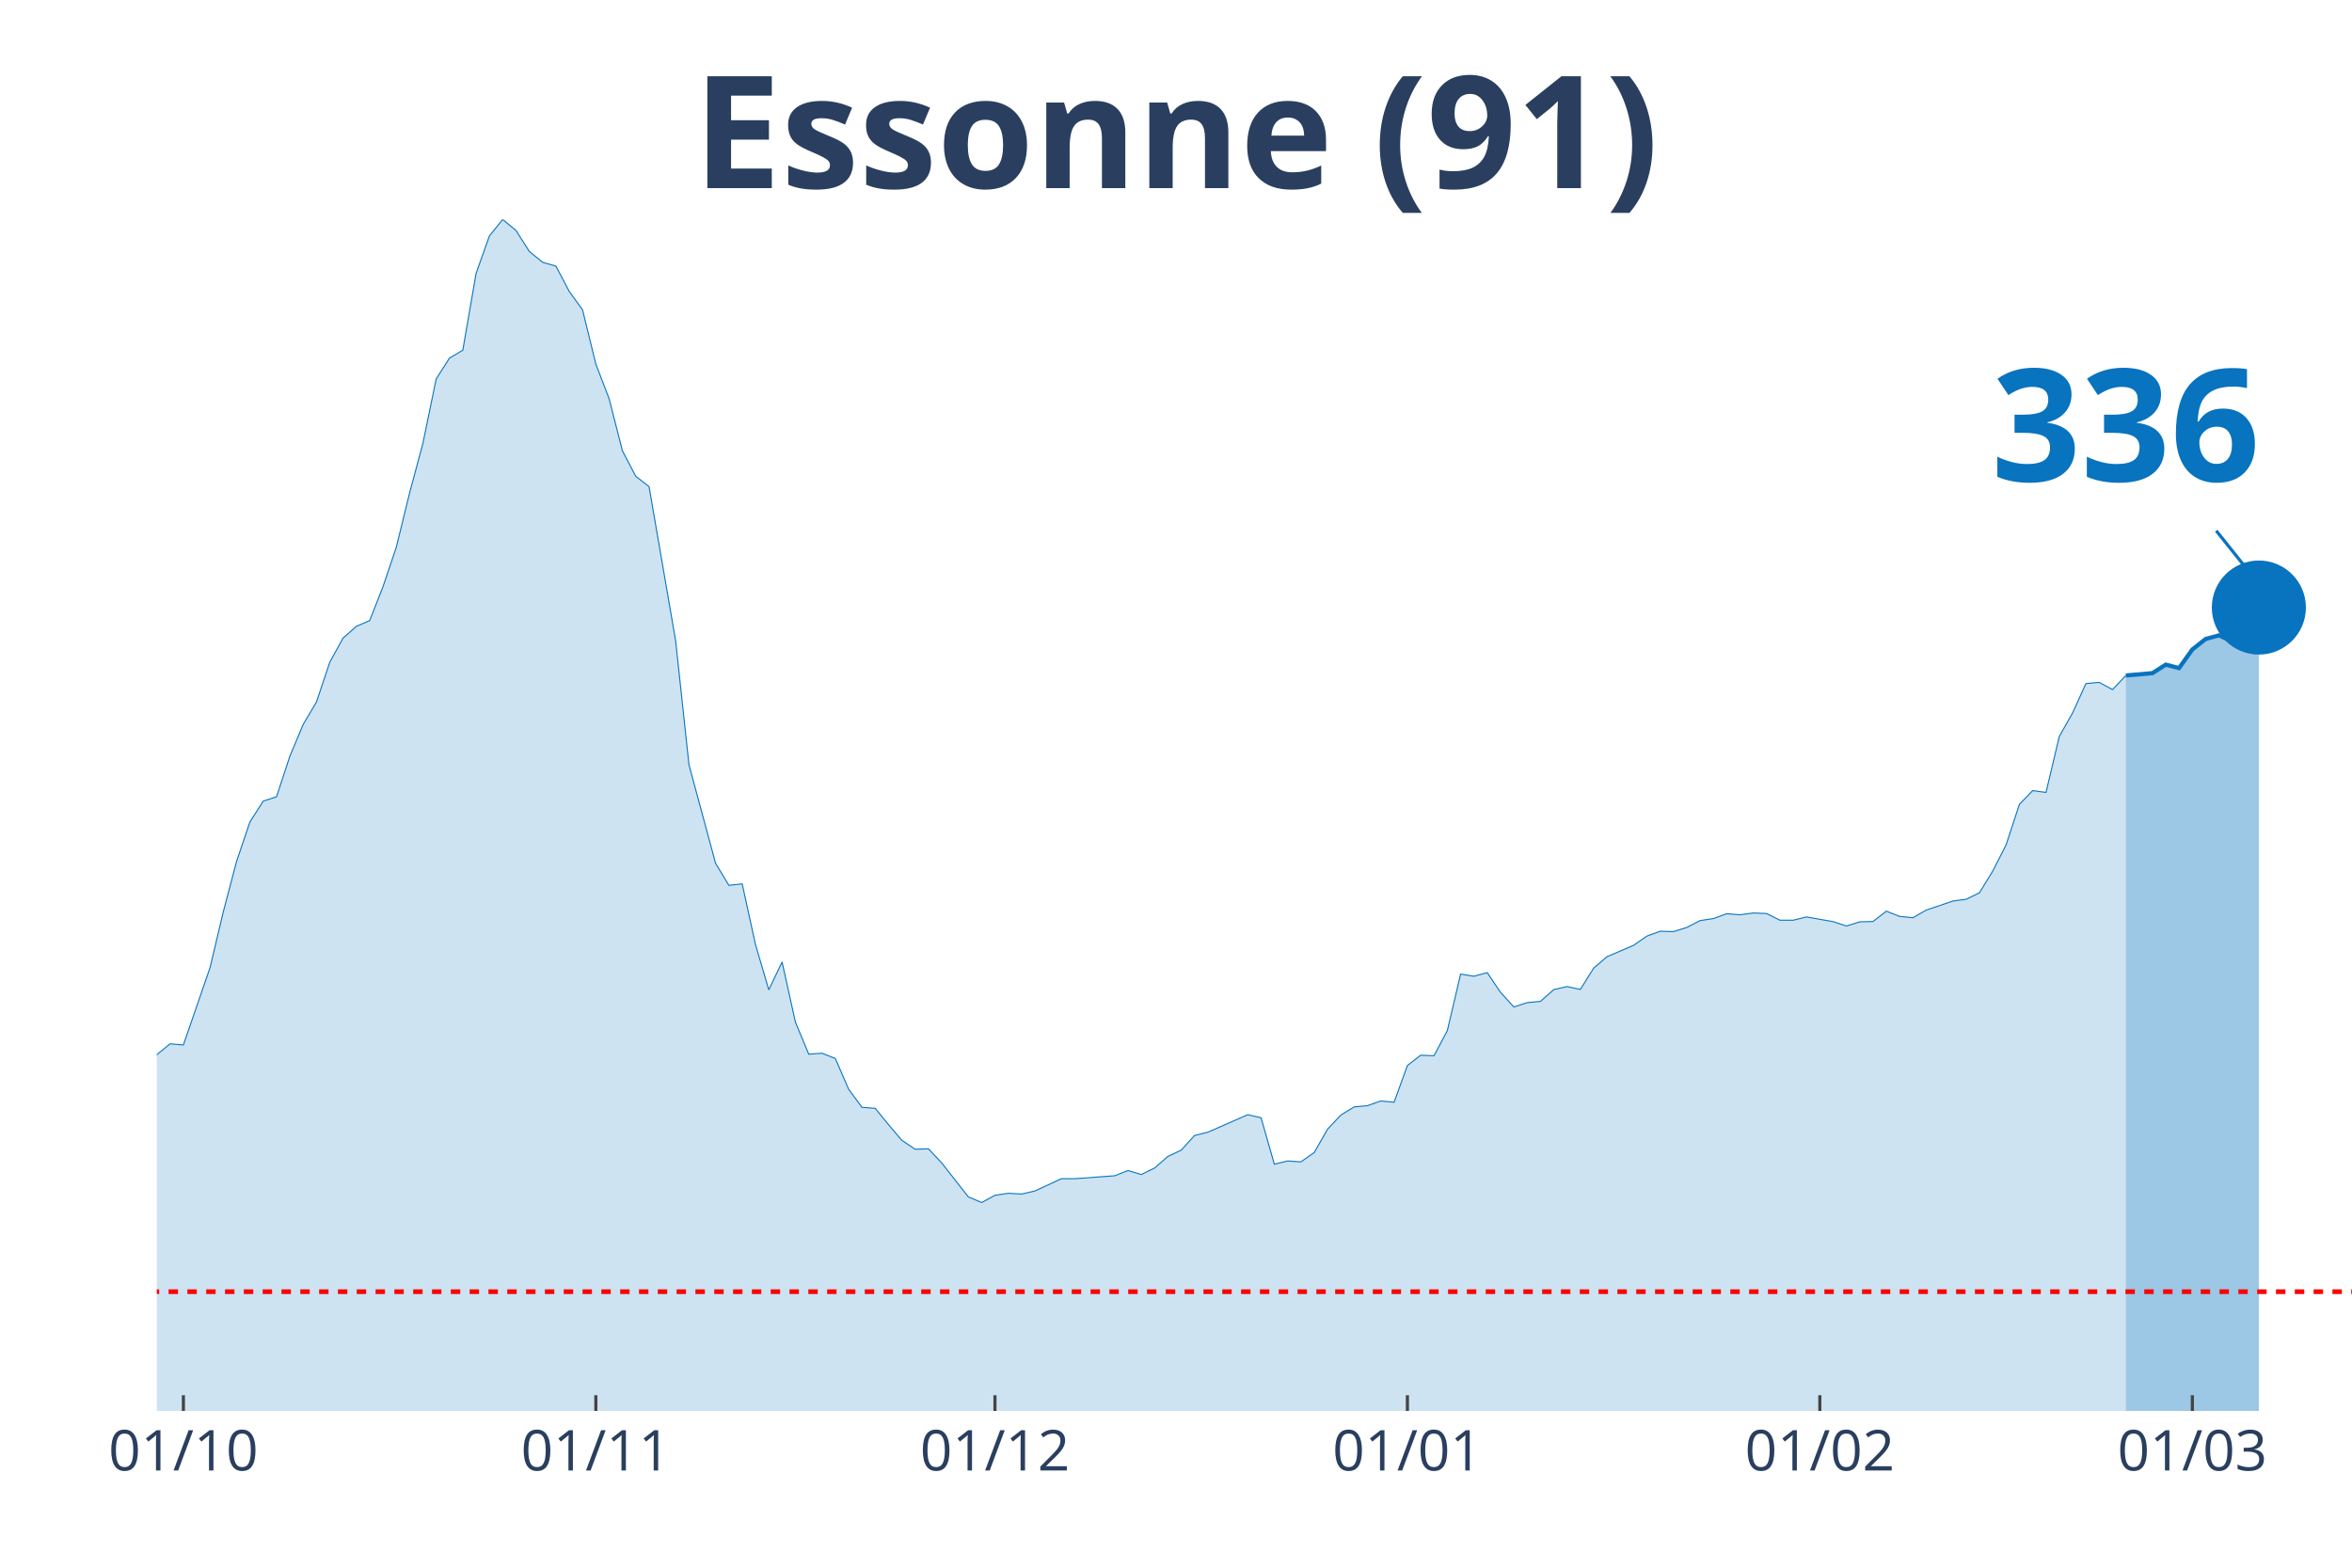
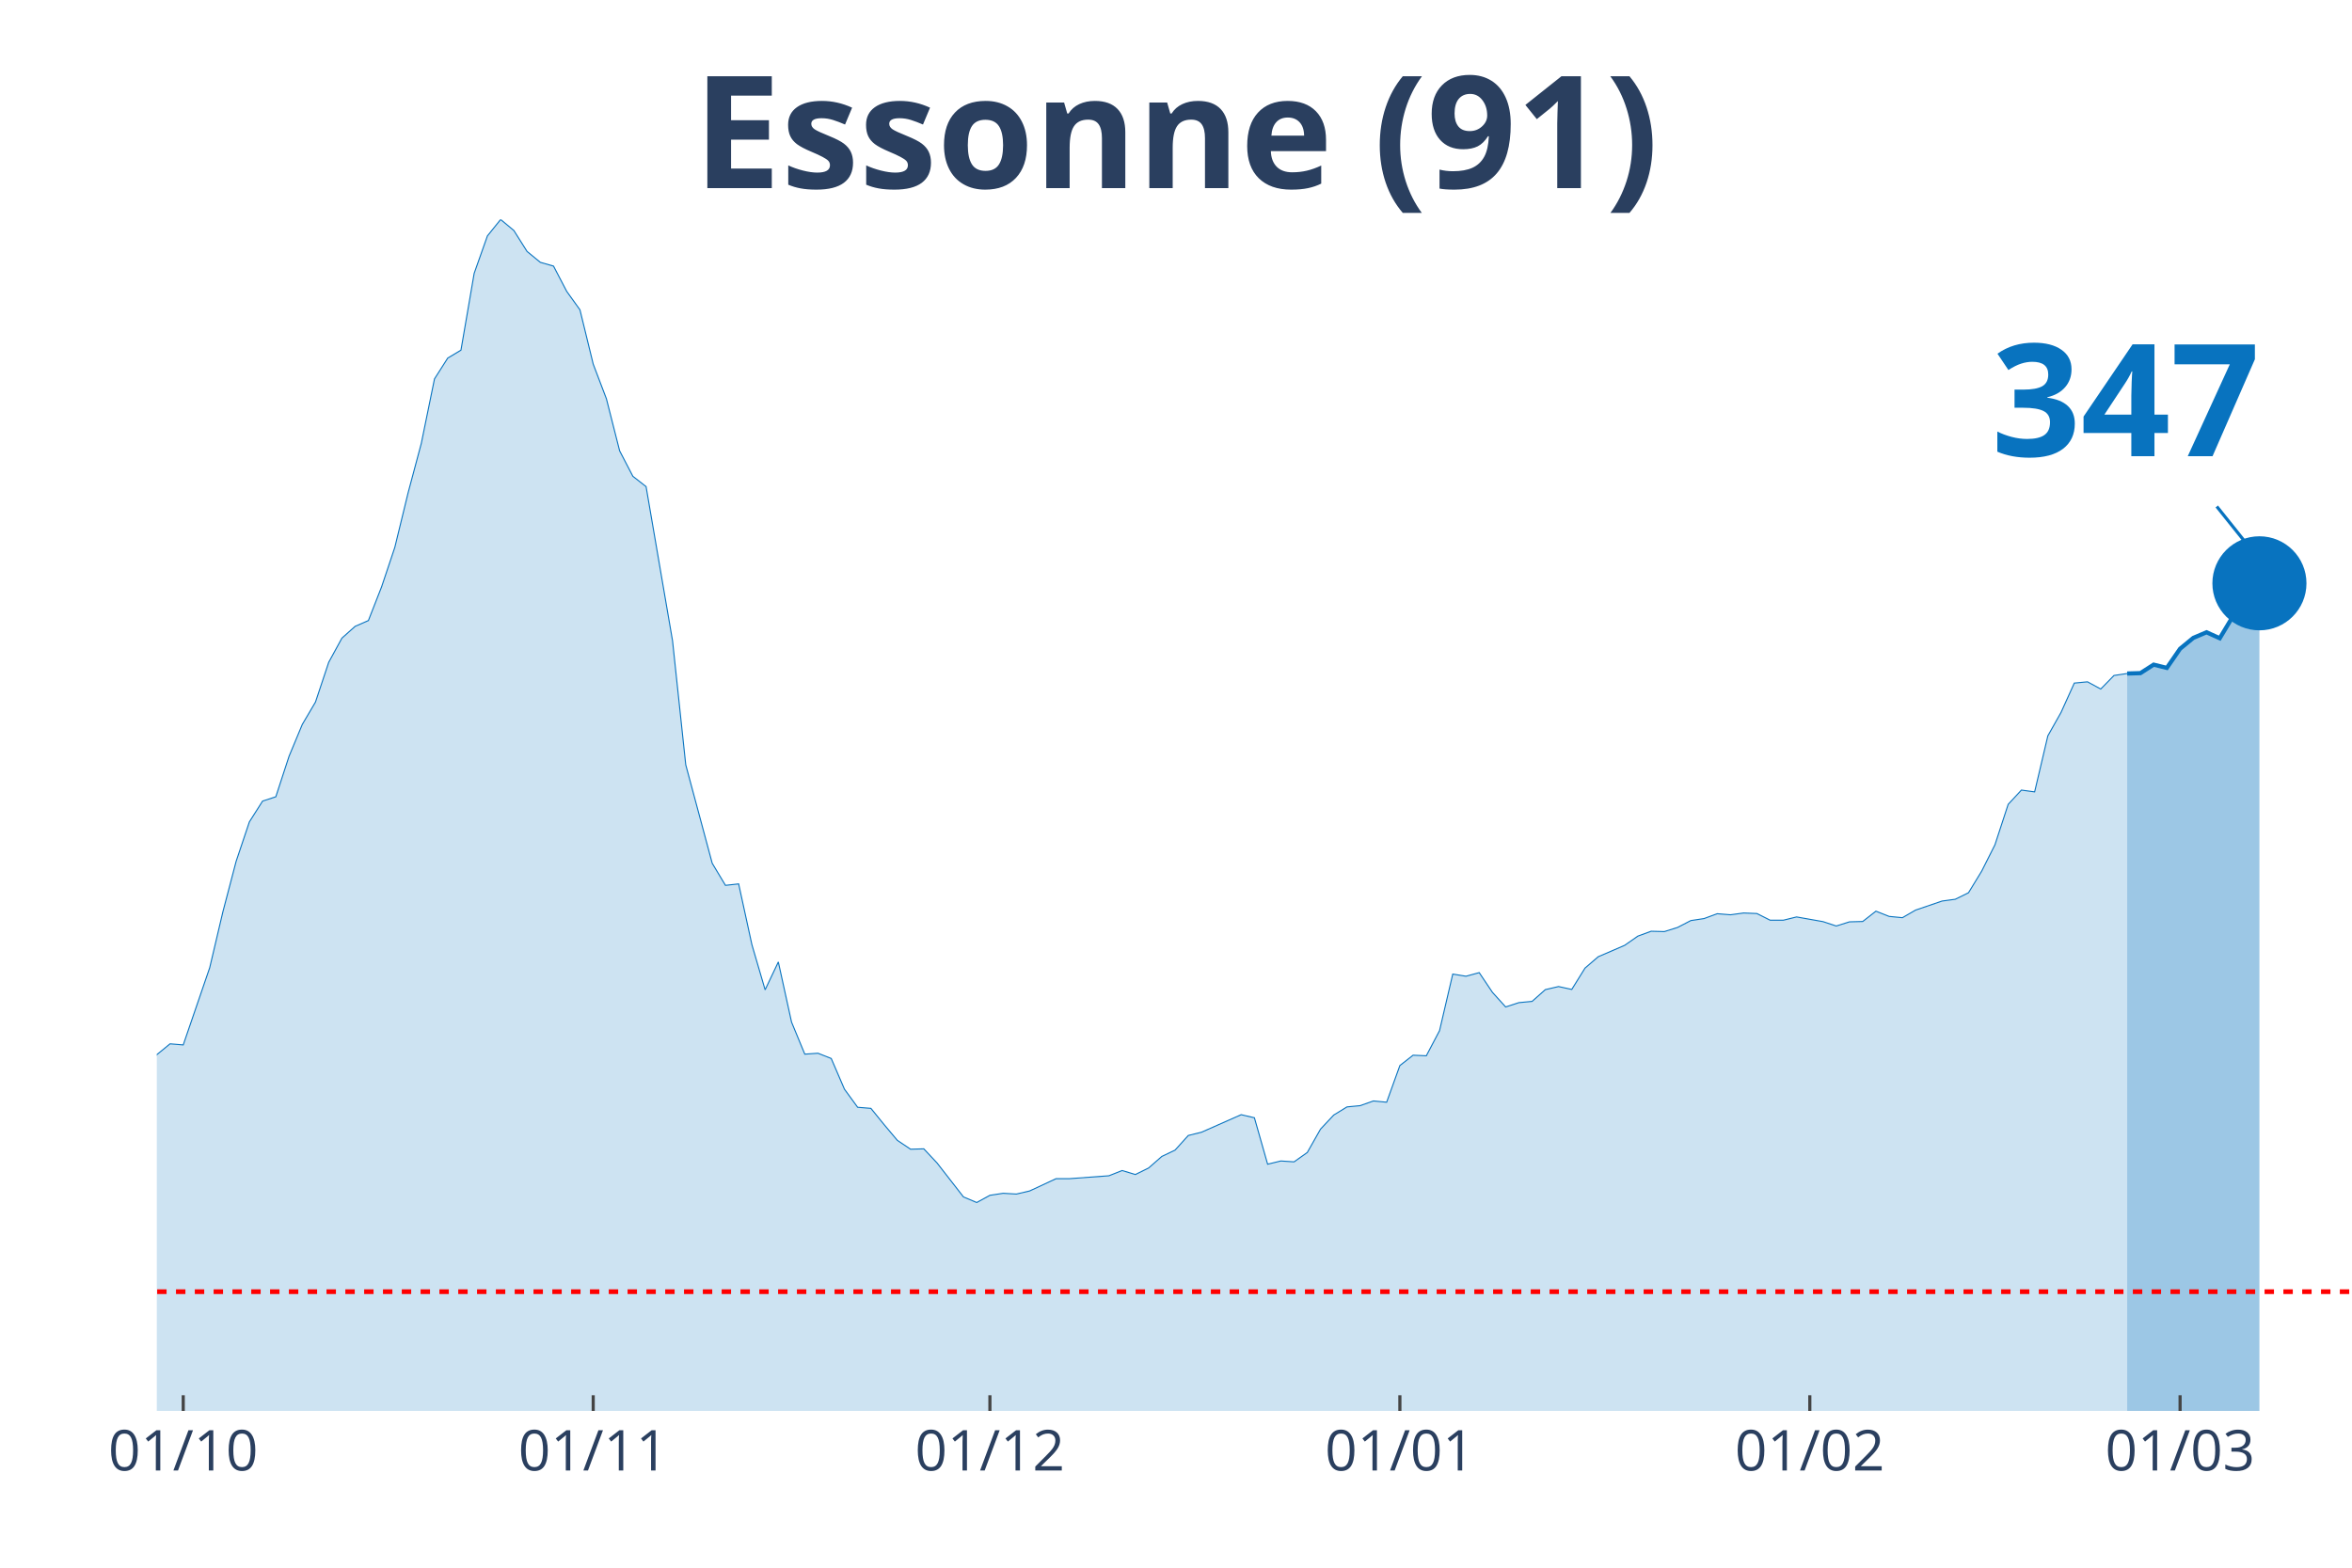
<svg xmlns="http://www.w3.org/2000/svg" class="main-svg" width="1125" height="750" style="" viewBox="0 0 750 500">
  <rect x="0" y="0" width="750" height="500" style="fill: rgb(0, 0, 0); fill-opacity: 0;" />
-   <defs id="defs-28dee6">
+   <defs id="defs-916e75">
    <g class="clips">
-       <clipPath id="clip28dee6xyplot" class="plotclip">
+       <clipPath id="clip916e75xyplot" class="plotclip">
        <rect width="700" height="380" />
      </clipPath>
-       <clipPath class="axesclip" id="clip28dee6x">
+       <clipPath class="axesclip" id="clip916e75x">
        <rect x="50" y="0" width="700" height="500" />
      </clipPath>
-       <clipPath class="axesclip" id="clip28dee6y">
+       <clipPath class="axesclip" id="clip916e75y">
        <rect x="0" y="70" width="750" height="380" />
      </clipPath>
-       <clipPath class="axesclip" id="clip28dee6xy">
+       <clipPath class="axesclip" id="clip916e75xy">
        <rect x="50" y="70" width="700" height="380" />
      </clipPath>
    </g>
    <g class="gradients" />
  </defs>
  <g class="bglayer">
    <rect class="bg" x="50" y="70" width="700" height="380" style="fill: rgb(0, 0, 0); fill-opacity: 0; stroke-width: 0;" />
  </g>
  <g class="layer-below">
    <g class="imagelayer" />
    <g class="shapelayer" />
  </g>
  <g class="cartesianlayer">
    <g class="subplot xy">
      <g class="layer-subplot">
        <g class="shapelayer" />
        <g class="imagelayer" />
      </g>
      <g class="gridlayer">
        <g class="x">
-           <path class="xgrid crisp" transform="translate(58.48,0)" d="M0,70v380" style="stroke: rgb(255, 255, 255); stroke-opacity: 1; stroke-width: 1px;" />
-           <path class="xgrid crisp" transform="translate(190,0)" d="M0,70v380" style="stroke: rgb(255, 255, 255); stroke-opacity: 1; stroke-width: 1px;" />
-           <path class="xgrid crisp" transform="translate(317.27,0)" d="M0,70v380" style="stroke: rgb(255, 255, 255); stroke-opacity: 1; stroke-width: 1px;" />
-           <path class="xgrid crisp" transform="translate(448.79,0)" d="M0,70v380" style="stroke: rgb(255, 255, 255); stroke-opacity: 1; stroke-width: 1px;" />
-           <path class="xgrid crisp" transform="translate(580.3,0)" d="M0,70v380" style="stroke: rgb(255, 255, 255); stroke-opacity: 1; stroke-width: 1px;" />
-           <path class="xgrid crisp" transform="translate(699.09,0)" d="M0,70v380" style="stroke: rgb(255, 255, 255); stroke-opacity: 1; stroke-width: 1px;" />
+           <path class="xgrid crisp" transform="translate(58.43,0)" d="M0,70v380" style="stroke: rgb(255, 255, 255); stroke-opacity: 1; stroke-width: 1px;" />
+           <path class="xgrid crisp" transform="translate(189.16,0)" d="M0,70v380" style="stroke: rgb(255, 255, 255); stroke-opacity: 1; stroke-width: 1px;" />
+           <path class="xgrid crisp" transform="translate(315.66,0)" d="M0,70v380" style="stroke: rgb(255, 255, 255); stroke-opacity: 1; stroke-width: 1px;" />
+           <path class="xgrid crisp" transform="translate(446.39,0)" d="M0,70v380" style="stroke: rgb(255, 255, 255); stroke-opacity: 1; stroke-width: 1px;" />
+           <path class="xgrid crisp" transform="translate(577.11,0)" d="M0,70v380" style="stroke: rgb(255, 255, 255); stroke-opacity: 1; stroke-width: 1px;" />
+           <path class="xgrid crisp" transform="translate(695.18,0)" d="M0,70v380" style="stroke: rgb(255, 255, 255); stroke-opacity: 1; stroke-width: 1px;" />
        </g>
        <g class="y" />
      </g>
      <g class="zerolinelayer" />
      <path class="xlines-below" />
      <path class="ylines-below" />
      <g class="overlines-below" />
      <g class="xaxislayer-below" />
      <g class="yaxislayer-below" />
      <g class="overaxes-below" />
-       <g class="plot" transform="translate(50, 70)" clip-path="url('#clip28dee6xyplot')">
+       <g class="plot" transform="translate(50, 70)" clip-path="url('#clip916e75xyplot')">
        <g class="scatterlayer mlayer">
-           <g class="trace scatter trace88f276" style="stroke-miterlimit: 2;">
+           <g class="trace scatter tracef9d9bd" style="stroke-miterlimit: 2;">
            <g class="fills">
              <g>
-                 <path class="js-fill" d="M627.88,380L-576.97,380L-576.97,370.32L-534.55,375.45L-530.3,375.1L-420,376.83L-415.76,376.37L-356.36,375.79L-352.12,375.68L-313.94,372.28L-309.7,370.2L-246.06,360.4L-241.82,359.71L-220.61,355.79L-216.36,354.87L-207.88,352.27L-203.64,352.5L-186.67,348.87L-182.42,348.47L-169.7,346.74L-165.45,342.3L-144.24,327.66L-140,327.66L-118.79,317.92L-114.55,317.11L-110.3,317.28L-106.06,315.15L-97.58,311.69L-93.33,306.91L-89.09,304.02L-84.85,304.48L-80.61,304.14L-76.36,301.66L-67.88,297.62L-63.64,298.95L-59.39,294.86L-55.15,293.24L-50.91,293.42L-46.67,287.31L-33.94,274.34L-29.7,276.47L-21.21,275.43L-16.97,277.62L-12.73,276.7L-8.48,279.87L-4.24,275.6L0,266.38L4.24,262.92L8.48,263.27L16.97,238.65L21.21,220.78L25.45,204.7L29.7,192.13L33.94,185.5L38.18,184.12L42.42,171.21L46.67,161.06L50.91,153.91L55.15,141.23L59.39,133.51L63.64,129.76L67.88,127.92L72.12,117.14L76.36,104.57L80.61,87.22L84.85,71.42L89.09,50.84L93.33,44.21L97.58,41.68L101.82,17.18L106.06,5.25L110.3,0L114.55,3.52L118.79,10.2L123.03,13.66L127.27,14.87L131.52,22.94L135.76,28.82L140,46.12L144.24,57.18L148.48,73.79L152.73,81.91L156.97,85.2L165.45,134.37L169.7,173.92L178.18,205.33L182.42,212.37L186.67,211.91L190.91,231.27L195.15,245.69L199.39,236.81L203.64,256L207.88,266.21L212.12,265.92L216.36,267.59L220.61,277.39L224.85,283.16L229.09,283.5L233.33,288.69L237.58,293.7L241.82,296.53L246.06,296.41L250.3,300.91L258.79,311.75L263.03,313.53L267.27,311.23L271.52,310.59L275.76,310.83L280,309.85L288.48,305.93L292.73,305.93L305.45,305L309.7,303.33L313.94,304.6L318.18,302.52L322.42,298.83L326.67,296.82L330.91,292.15L335.15,291.11L347.88,285.52L352.12,286.5L356.36,301.31L360.61,300.28L364.85,300.56L369.09,297.57L373.33,290.13L377.58,285.63L381.82,283.04L386.06,282.64L390.3,281.14L394.55,281.54L398.79,269.84L403.03,266.55L407.27,266.73L411.52,258.71L415.76,240.67L420,241.36L424.24,240.21L428.48,246.49L432.73,251.16L436.97,249.78L441.21,249.38L445.45,245.63L449.7,244.65L453.94,245.57L458.18,238.77L462.42,235.14L470.91,231.5L475.15,228.56L479.39,227.01L483.64,227.12L487.88,225.8L492.12,223.61L496.36,222.97L500.61,221.42L504.85,221.76L509.09,221.19L513.33,221.36L517.58,223.49L521.82,223.49L526.06,222.45L534.55,223.95L538.79,225.34L543.03,224.01L547.27,223.9L551.52,220.61L555.76,222.28L560,222.69L564.24,220.26L572.73,217.38L576.97,216.81L581.21,214.73L585.45,207.81L589.7,199.45L593.94,186.54L598.18,182.16L602.42,182.74L606.67,164.87L610.91,157.37L615.15,148.03L619.39,147.63L623.64,149.94L627.88,145.44" style="fill: rgb(8, 115, 191); fill-opacity: 0.2; stroke-width: 0;" />
+                 <path class="js-fill" d="M628.31,380L-573.49,380L-573.49,370.32L-531.33,375.45L-527.11,375.1L-421.69,376.89L-417.47,376.83L-358.43,373.66L-354.22,375.79L-312.05,372.28L-307.83,370.2L-244.58,360.4L-240.36,359.71L-219.28,355.79L-215.06,354.87L-206.63,352.27L-202.41,352.5L-185.54,348.87L-181.33,348.47L-168.67,346.74L-164.46,342.3L-143.37,327.66L-139.16,327.66L-118.07,317.92L-113.86,317.11L-109.64,317.28L-105.42,315.15L-96.99,311.69L-92.77,306.91L-88.55,304.02L-84.34,304.48L-80.12,304.14L-75.9,301.66L-67.47,297.62L-63.25,298.95L-59.04,294.86L-54.82,293.24L-50.6,293.42L-46.39,287.31L-33.73,274.34L-29.52,276.47L-21.08,275.43L-16.87,277.62L-12.65,276.7L-8.43,279.87L-4.22,275.6L0,266.38L4.22,262.92L8.43,263.27L16.87,238.65L21.08,220.78L25.3,204.7L29.52,192.13L33.73,185.5L37.95,184.12L42.17,171.21L46.39,161.06L50.6,153.91L54.82,141.23L59.04,133.51L63.25,129.76L67.47,127.92L71.69,117.14L75.9,104.57L80.12,87.22L84.34,71.42L88.55,50.84L92.77,44.21L96.99,41.68L101.2,17.18L105.42,5.25L109.64,0L113.86,3.52L118.07,10.2L122.29,13.66L126.51,14.87L130.72,22.94L134.94,28.82L139.16,46.12L143.37,57.18L147.59,73.79L151.81,81.91L156.02,85.2L164.46,134.37L168.67,173.92L177.11,205.33L181.33,212.37L185.54,211.91L189.76,231.27L193.98,245.69L198.19,236.81L202.41,256L206.63,266.21L210.84,265.92L215.06,267.59L219.28,277.39L223.49,283.16L227.71,283.5L231.93,288.69L236.14,293.7L240.36,296.53L244.58,296.41L248.8,300.91L257.23,311.75L261.45,313.53L265.66,311.23L269.88,310.59L274.1,310.83L278.31,309.85L286.75,305.93L290.96,305.93L303.61,305L307.83,303.33L312.05,304.6L316.27,302.52L320.48,298.83L324.7,296.82L328.92,292.15L333.13,291.11L345.78,285.52L350,286.5L354.22,301.31L358.43,300.28L362.65,300.56L366.87,297.57L371.08,290.13L375.3,285.63L379.52,283.04L383.73,282.64L387.95,281.14L392.17,281.54L396.39,269.84L400.6,266.55L404.82,266.73L409.04,258.71L413.25,240.67L417.47,241.36L421.69,240.21L425.9,246.49L430.12,251.16L434.34,249.78L438.55,249.38L442.77,245.63L446.99,244.65L451.2,245.57L455.42,238.77L459.64,235.14L468.07,231.5L472.29,228.56L476.51,227.01L480.72,227.12L484.94,225.8L489.16,223.61L493.37,222.97L497.59,221.42L501.81,221.76L506.02,221.19L510.24,221.36L514.46,223.49L518.67,223.49L522.89,222.45L531.33,223.95L535.54,225.34L539.76,224.01L543.98,223.9L548.19,220.61L552.41,222.28L556.63,222.69L560.84,220.26L569.28,217.38L573.49,216.81L577.71,214.73L581.93,207.81L586.14,199.45L590.36,186.54L594.58,181.99L598.8,182.56L603.01,164.69L607.23,157.2L611.45,147.86L615.66,147.46L619.88,149.76L624.1,145.44L628.31,144.81" style="fill: rgb(8, 115, 191); fill-opacity: 0.2; stroke-width: 0;" />
              </g>
            </g>
            <g class="errorbars" />
            <g class="lines">
-               <path class="js-line" d="M-576.97,370.32L-534.55,375.45L-530.3,375.1L-420,376.83L-415.76,376.37L-356.36,375.79L-352.12,375.68L-313.94,372.28L-309.7,370.2L-246.06,360.4L-241.82,359.71L-220.61,355.79L-216.36,354.87L-207.88,352.27L-203.64,352.5L-186.67,348.87L-182.42,348.47L-169.7,346.74L-165.45,342.3L-144.24,327.66L-140,327.66L-118.79,317.92L-114.55,317.11L-110.3,317.28L-106.06,315.15L-97.58,311.69L-93.33,306.91L-89.09,304.02L-84.85,304.48L-80.61,304.14L-76.36,301.66L-67.88,297.62L-63.64,298.95L-59.39,294.86L-55.15,293.24L-50.91,293.42L-46.67,287.31L-33.94,274.34L-29.7,276.47L-21.21,275.43L-16.97,277.62L-12.73,276.7L-8.48,279.87L-4.24,275.6L0,266.38L4.24,262.92L8.48,263.27L16.97,238.65L21.21,220.78L25.45,204.7L29.7,192.13L33.94,185.5L38.18,184.12L42.42,171.21L46.67,161.06L50.91,153.91L55.15,141.23L59.39,133.51L63.64,129.76L67.88,127.92L72.12,117.14L76.36,104.57L80.61,87.22L84.85,71.42L89.09,50.84L93.33,44.21L97.58,41.68L101.82,17.18L106.06,5.25L110.3,0L114.55,3.52L118.79,10.2L123.03,13.66L127.27,14.87L131.52,22.94L135.76,28.82L140,46.12L144.24,57.18L148.48,73.79L152.73,81.91L156.97,85.2L165.45,134.37L169.7,173.92L178.18,205.33L182.42,212.37L186.67,211.91L190.91,231.27L195.15,245.69L199.39,236.81L203.64,256L207.88,266.21L212.12,265.92L216.36,267.59L220.61,277.39L224.85,283.16L229.09,283.5L233.33,288.69L237.58,293.7L241.82,296.53L246.06,296.41L250.3,300.91L258.79,311.75L263.03,313.53L267.27,311.23L271.52,310.59L275.76,310.83L280,309.85L288.48,305.93L292.73,305.93L305.45,305L309.7,303.33L313.94,304.6L318.18,302.52L322.42,298.83L326.67,296.82L330.91,292.15L335.15,291.11L347.88,285.52L352.12,286.5L356.36,301.31L360.61,300.28L364.85,300.56L369.09,297.57L373.33,290.13L377.58,285.63L381.82,283.04L386.06,282.64L390.3,281.14L394.55,281.54L398.79,269.84L403.03,266.55L407.27,266.73L411.52,258.71L415.76,240.67L420,241.36L424.24,240.21L428.48,246.49L432.73,251.16L436.97,249.78L441.21,249.38L445.45,245.63L449.7,244.65L453.94,245.57L458.18,238.77L462.42,235.14L470.91,231.5L475.15,228.56L479.39,227.01L483.64,227.12L487.88,225.8L492.12,223.61L496.36,222.97L500.61,221.42L504.85,221.76L509.09,221.19L513.33,221.36L517.58,223.49L521.82,223.49L526.06,222.45L534.55,223.95L538.79,225.34L543.03,224.01L547.27,223.9L551.52,220.61L555.76,222.28L560,222.69L564.24,220.26L572.73,217.38L576.97,216.81L581.21,214.73L585.45,207.81L589.7,199.45L593.94,186.54L598.18,182.16L602.42,182.74L606.67,164.87L610.91,157.37L615.15,148.03L619.39,147.63L623.64,149.94L627.88,145.44" style="vector-effect: non-scaling-stroke; fill: none; stroke: rgb(8, 115, 191); stroke-opacity: 1; stroke-width: 0.5px; opacity: 1;" />
+               <path class="js-line" d="M-573.49,370.32L-531.33,375.45L-527.11,375.1L-421.69,376.89L-417.47,376.83L-358.43,373.66L-354.22,375.79L-312.05,372.28L-307.83,370.2L-244.58,360.4L-240.36,359.71L-219.28,355.79L-215.06,354.87L-206.63,352.27L-202.41,352.5L-185.54,348.87L-181.33,348.47L-168.67,346.74L-164.46,342.3L-143.37,327.66L-139.16,327.66L-118.07,317.92L-113.86,317.11L-109.64,317.28L-105.42,315.15L-96.99,311.69L-92.77,306.91L-88.55,304.02L-84.34,304.48L-80.12,304.14L-75.9,301.66L-67.47,297.62L-63.25,298.95L-59.04,294.86L-54.82,293.24L-50.6,293.42L-46.39,287.31L-33.73,274.34L-29.52,276.47L-21.08,275.43L-16.87,277.62L-12.65,276.7L-8.43,279.87L-4.22,275.6L0,266.38L4.22,262.92L8.43,263.27L16.87,238.65L21.08,220.78L25.3,204.7L29.52,192.13L33.73,185.5L37.95,184.12L42.17,171.21L46.39,161.06L50.6,153.91L54.82,141.23L59.04,133.51L63.25,129.76L67.47,127.92L71.69,117.14L75.9,104.57L80.12,87.22L84.34,71.42L88.55,50.84L92.77,44.21L96.99,41.68L101.2,17.18L105.42,5.25L109.64,0L113.86,3.52L118.07,10.2L122.29,13.66L126.51,14.87L130.72,22.94L134.94,28.82L139.16,46.12L143.37,57.18L147.59,73.79L151.81,81.91L156.02,85.2L164.46,134.37L168.67,173.92L177.11,205.33L181.33,212.37L185.54,211.91L189.76,231.27L193.98,245.69L198.19,236.81L202.41,256L206.63,266.21L210.84,265.92L215.06,267.59L219.28,277.39L223.49,283.16L227.71,283.5L231.93,288.69L236.14,293.7L240.36,296.53L244.58,296.41L248.8,300.91L257.23,311.75L261.45,313.53L265.66,311.23L269.88,310.59L274.1,310.83L278.31,309.85L286.75,305.93L290.96,305.93L303.61,305L307.83,303.33L312.05,304.6L316.27,302.52L320.48,298.83L324.7,296.82L328.92,292.15L333.13,291.11L345.78,285.52L350,286.5L354.22,301.31L358.43,300.28L362.65,300.56L366.87,297.57L371.08,290.13L375.3,285.63L379.52,283.04L383.73,282.64L387.95,281.14L392.17,281.54L396.39,269.84L400.6,266.55L404.82,266.73L409.04,258.71L413.25,240.67L417.47,241.36L421.69,240.21L425.9,246.49L430.12,251.16L434.34,249.78L438.55,249.38L442.77,245.63L446.99,244.65L451.2,245.57L455.42,238.77L459.64,235.14L468.07,231.5L472.29,228.56L476.51,227.01L480.72,227.12L484.94,225.8L489.16,223.61L493.37,222.97L497.59,221.42L501.81,221.76L506.02,221.19L510.24,221.36L514.46,223.49L518.67,223.49L522.89,222.45L531.33,223.95L535.54,225.34L539.76,224.01L543.98,223.9L548.19,220.61L552.41,222.28L556.63,222.69L560.84,220.26L569.28,217.38L573.49,216.81L577.71,214.73L581.93,207.81L586.14,199.45L590.36,186.54L594.58,181.99L598.8,182.56L603.01,164.69L607.23,157.2L611.45,147.86L615.66,147.46L619.88,149.76L624.1,145.44L628.31,144.81" style="vector-effect: non-scaling-stroke; fill: none; stroke: rgb(8, 115, 191); stroke-opacity: 1; stroke-width: 0.5px; opacity: 1;" />
            </g>
            <g class="points" />
            <g class="text" />
          </g>
-           <g class="trace scatter trace661efd" style="stroke-miterlimit: 2;">
+           <g class="trace scatter trace630256" style="stroke-miterlimit: 2;">
            <g class="fills">
              <g>
-                 <path class="js-fill" d="M670.3,380L627.88,380L627.88,145.44L636.36,144.69L640.61,141.98L644.85,143.08L649.09,137.14L653.33,133.8L657.58,132.64L661.82,134.54L666.06,127.57L670.3,123.77" style="fill: rgb(8, 115, 191); fill-opacity: 0.4; stroke-width: 0;" />
+                 <path class="js-fill" d="M670.48,380L628.31,380L628.31,144.81L632.53,144.69L636.75,141.98L640.96,143.02L645.18,136.91L649.4,133.45L653.61,131.66L657.83,133.56L662.05,126.53L666.27,122.61L670.48,116.04" style="fill: rgb(8, 115, 191); fill-opacity: 0.4; stroke-width: 0;" />
              </g>
            </g>
            <g class="errorbars" />
            <g class="lines">
-               <path class="js-line" d="M627.88,145.44L636.36,144.69L640.61,141.98L644.85,143.08L649.09,137.14L653.33,133.8L657.58,132.64L661.82,134.54L666.06,127.57L670.3,123.77" style="vector-effect: non-scaling-stroke; fill: none; stroke: rgb(8, 115, 191); stroke-opacity: 1; stroke-width: 2px; opacity: 1;" />
+               <path class="js-line" d="M628.31,144.81L632.53,144.69L636.75,141.98L640.96,143.02L645.18,136.91L649.4,133.45L653.61,131.66L657.83,133.56L662.05,126.53L666.27,122.61L670.48,116.04" style="vector-effect: non-scaling-stroke; fill: none; stroke: rgb(8, 115, 191); stroke-opacity: 1; stroke-width: 2px; opacity: 1;" />
            </g>
            <g class="points" />
            <g class="text" />
          </g>
-           <g class="trace scatter trace44f7d2" style="stroke-miterlimit: 2; opacity: 1;">
+           <g class="trace scatter trace03c2ae" style="stroke-miterlimit: 2; opacity: 1;">
            <g class="fills" />
            <g class="errorbars" />
            <g class="lines" />
            <g class="points">
-               <path class="point" transform="translate(670.3,123.77)" d="M15,0A15,15 0 1,1 0,-15A15,15 0 0,1 15,0Z" style="opacity: 1; stroke-width: 0px; fill: rgb(8, 115, 191); fill-opacity: 1;" />
+               <path class="point" transform="translate(670.48,116.04)" d="M15,0A15,15 0 1,1 0,-15A15,15 0 0,1 15,0Z" style="opacity: 1; stroke-width: 0px; fill: rgb(8, 115, 191); fill-opacity: 1;" />
            </g>
            <g class="text" />
          </g>
        </g>
      </g>
      <g class="overplot" />
      <path class="xlines-above crisp" style="fill: none; stroke-width: 1px; stroke: rgb(0, 0, 0); stroke-opacity: 0;" d="" />
      <path class="ylines-above crisp" style="fill: none;" d="M0,0" />
      <g class="overlines-above" />
      <g class="xaxislayer-above">
-         <path class="xtick ticks crisp" d="M0,450v-5" transform="translate(58.48,0)" style="stroke: rgb(68, 68, 68); stroke-opacity: 1; stroke-width: 1px;" />
-         <path class="xtick ticks crisp" d="M0,450v-5" transform="translate(190,0)" style="stroke: rgb(68, 68, 68); stroke-opacity: 1; stroke-width: 1px;" />
-         <path class="xtick ticks crisp" d="M0,450v-5" transform="translate(317.27,0)" style="stroke: rgb(68, 68, 68); stroke-opacity: 1; stroke-width: 1px;" />
-         <path class="xtick ticks crisp" d="M0,450v-5" transform="translate(448.79,0)" style="stroke: rgb(68, 68, 68); stroke-opacity: 1; stroke-width: 1px;" />
-         <path class="xtick ticks crisp" d="M0,450v-5" transform="translate(580.3,0)" style="stroke: rgb(68, 68, 68); stroke-opacity: 1; stroke-width: 1px;" />
-         <path class="xtick ticks crisp" d="M0,450v-5" transform="translate(699.09,0)" style="stroke: rgb(68, 68, 68); stroke-opacity: 1; stroke-width: 1px;" />
+         <path class="xtick ticks crisp" d="M0,450v-5" transform="translate(58.43,0)" style="stroke: rgb(68, 68, 68); stroke-opacity: 1; stroke-width: 1px;" />
+         <path class="xtick ticks crisp" d="M0,450v-5" transform="translate(189.16,0)" style="stroke: rgb(68, 68, 68); stroke-opacity: 1; stroke-width: 1px;" />
+         <path class="xtick ticks crisp" d="M0,450v-5" transform="translate(315.66,0)" style="stroke: rgb(68, 68, 68); stroke-opacity: 1; stroke-width: 1px;" />
+         <path class="xtick ticks crisp" d="M0,450v-5" transform="translate(446.39,0)" style="stroke: rgb(68, 68, 68); stroke-opacity: 1; stroke-width: 1px;" />
+         <path class="xtick ticks crisp" d="M0,450v-5" transform="translate(577.11,0)" style="stroke: rgb(68, 68, 68); stroke-opacity: 1; stroke-width: 1px;" />
+         <path class="xtick ticks crisp" d="M0,450v-5" transform="translate(695.18,0)" style="stroke: rgb(68, 68, 68); stroke-opacity: 1; stroke-width: 1px;" />
        <g class="xtick">
-           <text text-anchor="middle" x="0" y="469" transform="translate(58.48,0)" style="font-family: 'Open Sans', verdana, arial, sans-serif; font-size: 18px; fill: rgb(42, 63, 95); fill-opacity: 1; white-space: pre;">01/10</text>
+           <text text-anchor="middle" x="0" y="469" transform="translate(58.43,0)" style="font-family: 'Open Sans', verdana, arial, sans-serif; font-size: 18px; fill: rgb(42, 63, 95); fill-opacity: 1; white-space: pre;">01/10</text>
        </g>
        <g class="xtick">
-           <text text-anchor="middle" x="0" y="469" transform="translate(190,0)" style="font-family: 'Open Sans', verdana, arial, sans-serif; font-size: 18px; fill: rgb(42, 63, 95); fill-opacity: 1; white-space: pre;">01/11</text>
+           <text text-anchor="middle" x="0" y="469" transform="translate(189.16,0)" style="font-family: 'Open Sans', verdana, arial, sans-serif; font-size: 18px; fill: rgb(42, 63, 95); fill-opacity: 1; white-space: pre;">01/11</text>
        </g>
        <g class="xtick">
-           <text text-anchor="middle" x="0" y="469" transform="translate(317.27,0)" style="font-family: 'Open Sans', verdana, arial, sans-serif; font-size: 18px; fill: rgb(42, 63, 95); fill-opacity: 1; white-space: pre;">01/12</text>
+           <text text-anchor="middle" x="0" y="469" transform="translate(315.66,0)" style="font-family: 'Open Sans', verdana, arial, sans-serif; font-size: 18px; fill: rgb(42, 63, 95); fill-opacity: 1; white-space: pre;">01/12</text>
        </g>
        <g class="xtick">
-           <text text-anchor="middle" x="0" y="469" transform="translate(448.79,0)" style="font-family: 'Open Sans', verdana, arial, sans-serif; font-size: 18px; fill: rgb(42, 63, 95); fill-opacity: 1; white-space: pre;">01/01</text>
+           <text text-anchor="middle" x="0" y="469" transform="translate(446.39,0)" style="font-family: 'Open Sans', verdana, arial, sans-serif; font-size: 18px; fill: rgb(42, 63, 95); fill-opacity: 1; white-space: pre;">01/01</text>
        </g>
        <g class="xtick">
-           <text text-anchor="middle" x="0" y="469" transform="translate(580.3,0)" style="font-family: 'Open Sans', verdana, arial, sans-serif; font-size: 18px; fill: rgb(42, 63, 95); fill-opacity: 1; white-space: pre;">01/02</text>
+           <text text-anchor="middle" x="0" y="469" transform="translate(577.11,0)" style="font-family: 'Open Sans', verdana, arial, sans-serif; font-size: 18px; fill: rgb(42, 63, 95); fill-opacity: 1; white-space: pre;">01/02</text>
        </g>
        <g class="xtick">
-           <text text-anchor="middle" x="0" y="469" transform="translate(699.09,0)" style="font-family: 'Open Sans', verdana, arial, sans-serif; font-size: 18px; fill: rgb(42, 63, 95); fill-opacity: 1; white-space: pre;">01/03</text>
+           <text text-anchor="middle" x="0" y="469" transform="translate(695.18,0)" style="font-family: 'Open Sans', verdana, arial, sans-serif; font-size: 18px; fill: rgb(42, 63, 95); fill-opacity: 1; white-space: pre;">01/03</text>
        </g>
      </g>
      <g class="yaxislayer-above" />
      <g class="overaxes-above" />
    </g>
  </g>
  <g class="polarlayer" />
  <g class="ternarylayer" />
  <g class="geolayer" />
  <g class="funnelarealayer" />
  <g class="pielayer" />
  <g class="treemaplayer" />
  <g class="sunburstlayer" />
  <g class="glimages" />
-   <defs id="topdefs-28dee6">
+   <defs id="topdefs-916e75">
    <g class="clips" />
  </defs>
  <g class="layer-above">
    <g class="imagelayer" />
    <g class="shapelayer">
-       <path data-index="0" fill-rule="evenodd" d="M-2334.24,411.97L766.97,411.97" clip-path="url('#clip28dee6xy')" style="opacity: 1; stroke: rgb(255, 0, 0); stroke-opacity: 1; fill: rgb(0, 0, 0); fill-opacity: 0; stroke-dasharray: 3px, 3px; stroke-width: 1.5px;" />
+       <path data-index="0" fill-rule="evenodd" d="M-2319.88,411.97L762.65,411.97" clip-path="url('#clip916e75xy')" style="opacity: 1; stroke: rgb(255, 0, 0); stroke-opacity: 1; fill: rgb(0, 0, 0); fill-opacity: 0; stroke-dasharray: 3px, 3px; stroke-width: 1.5px;" />
    </g>
  </g>
  <g class="infolayer">
    <g class="g-gtitle">
      <text class="gtitle" x="375" y="25" text-anchor="middle" dy="0.7em" style="font-family: 'Open Sans', verdana, arial, sans-serif; font-size: 50px; fill: rgb(42, 63, 95); opacity: 1; font-weight: normal; white-space: pre;">
        <tspan style="font-weight:bold">Essonne (91)</tspan>
      </text>
    </g>
    <g class="g-xtitle" />
    <g class="annotation" data-index="0" style="opacity: 1;">
-       <g class="annotation-text-g" transform="rotate(0,678.3,133.77)">
-         <g class="cursor-pointer" transform="translate(620, 98)">
+       <g class="annotation-text-g" transform="rotate(0,678.48,126.04)">
+         <g class="cursor-pointer" transform="translate(620, 90)">
          <rect class="bg" x="0.5" y="0.5" width="115" height="71" style="stroke-width: 1px; stroke: rgb(0, 0, 0); stroke-opacity: 0; fill: rgb(255, 255, 255); fill-opacity: 0.6;" />
          <text class="annotation-text" text-anchor="middle" x="57.812" y="55.5" style="font-family: 'Open Sans', verdana, arial, sans-serif; font-size: 50px; fill: rgb(8, 115, 191); fill-opacity: 1; white-space: pre;">
-             <tspan style="font-weight:bold">336 </tspan>
+             <tspan style="font-weight:bold">347 </tspan>
          </text>
        </g>
      </g>
      <g class="annotation-arrow-g" style="opacity: 1;">
-         <path d="M706.7,169.27L718.3,183.77" style="stroke-width: 1px; stroke: rgb(8, 115, 191); stroke-opacity: 1; stroke-dasharray: 0px, 0px, 18.569px, 18.569px;" />
+         <path d="M706.88,161.54L718.48,176.04" style="stroke-width: 1px; stroke: rgb(8, 115, 191); stroke-opacity: 1; stroke-dasharray: 0px, 0px, 18.569px, 18.569px;" />
      </g>
    </g>
  </g>
</svg>
